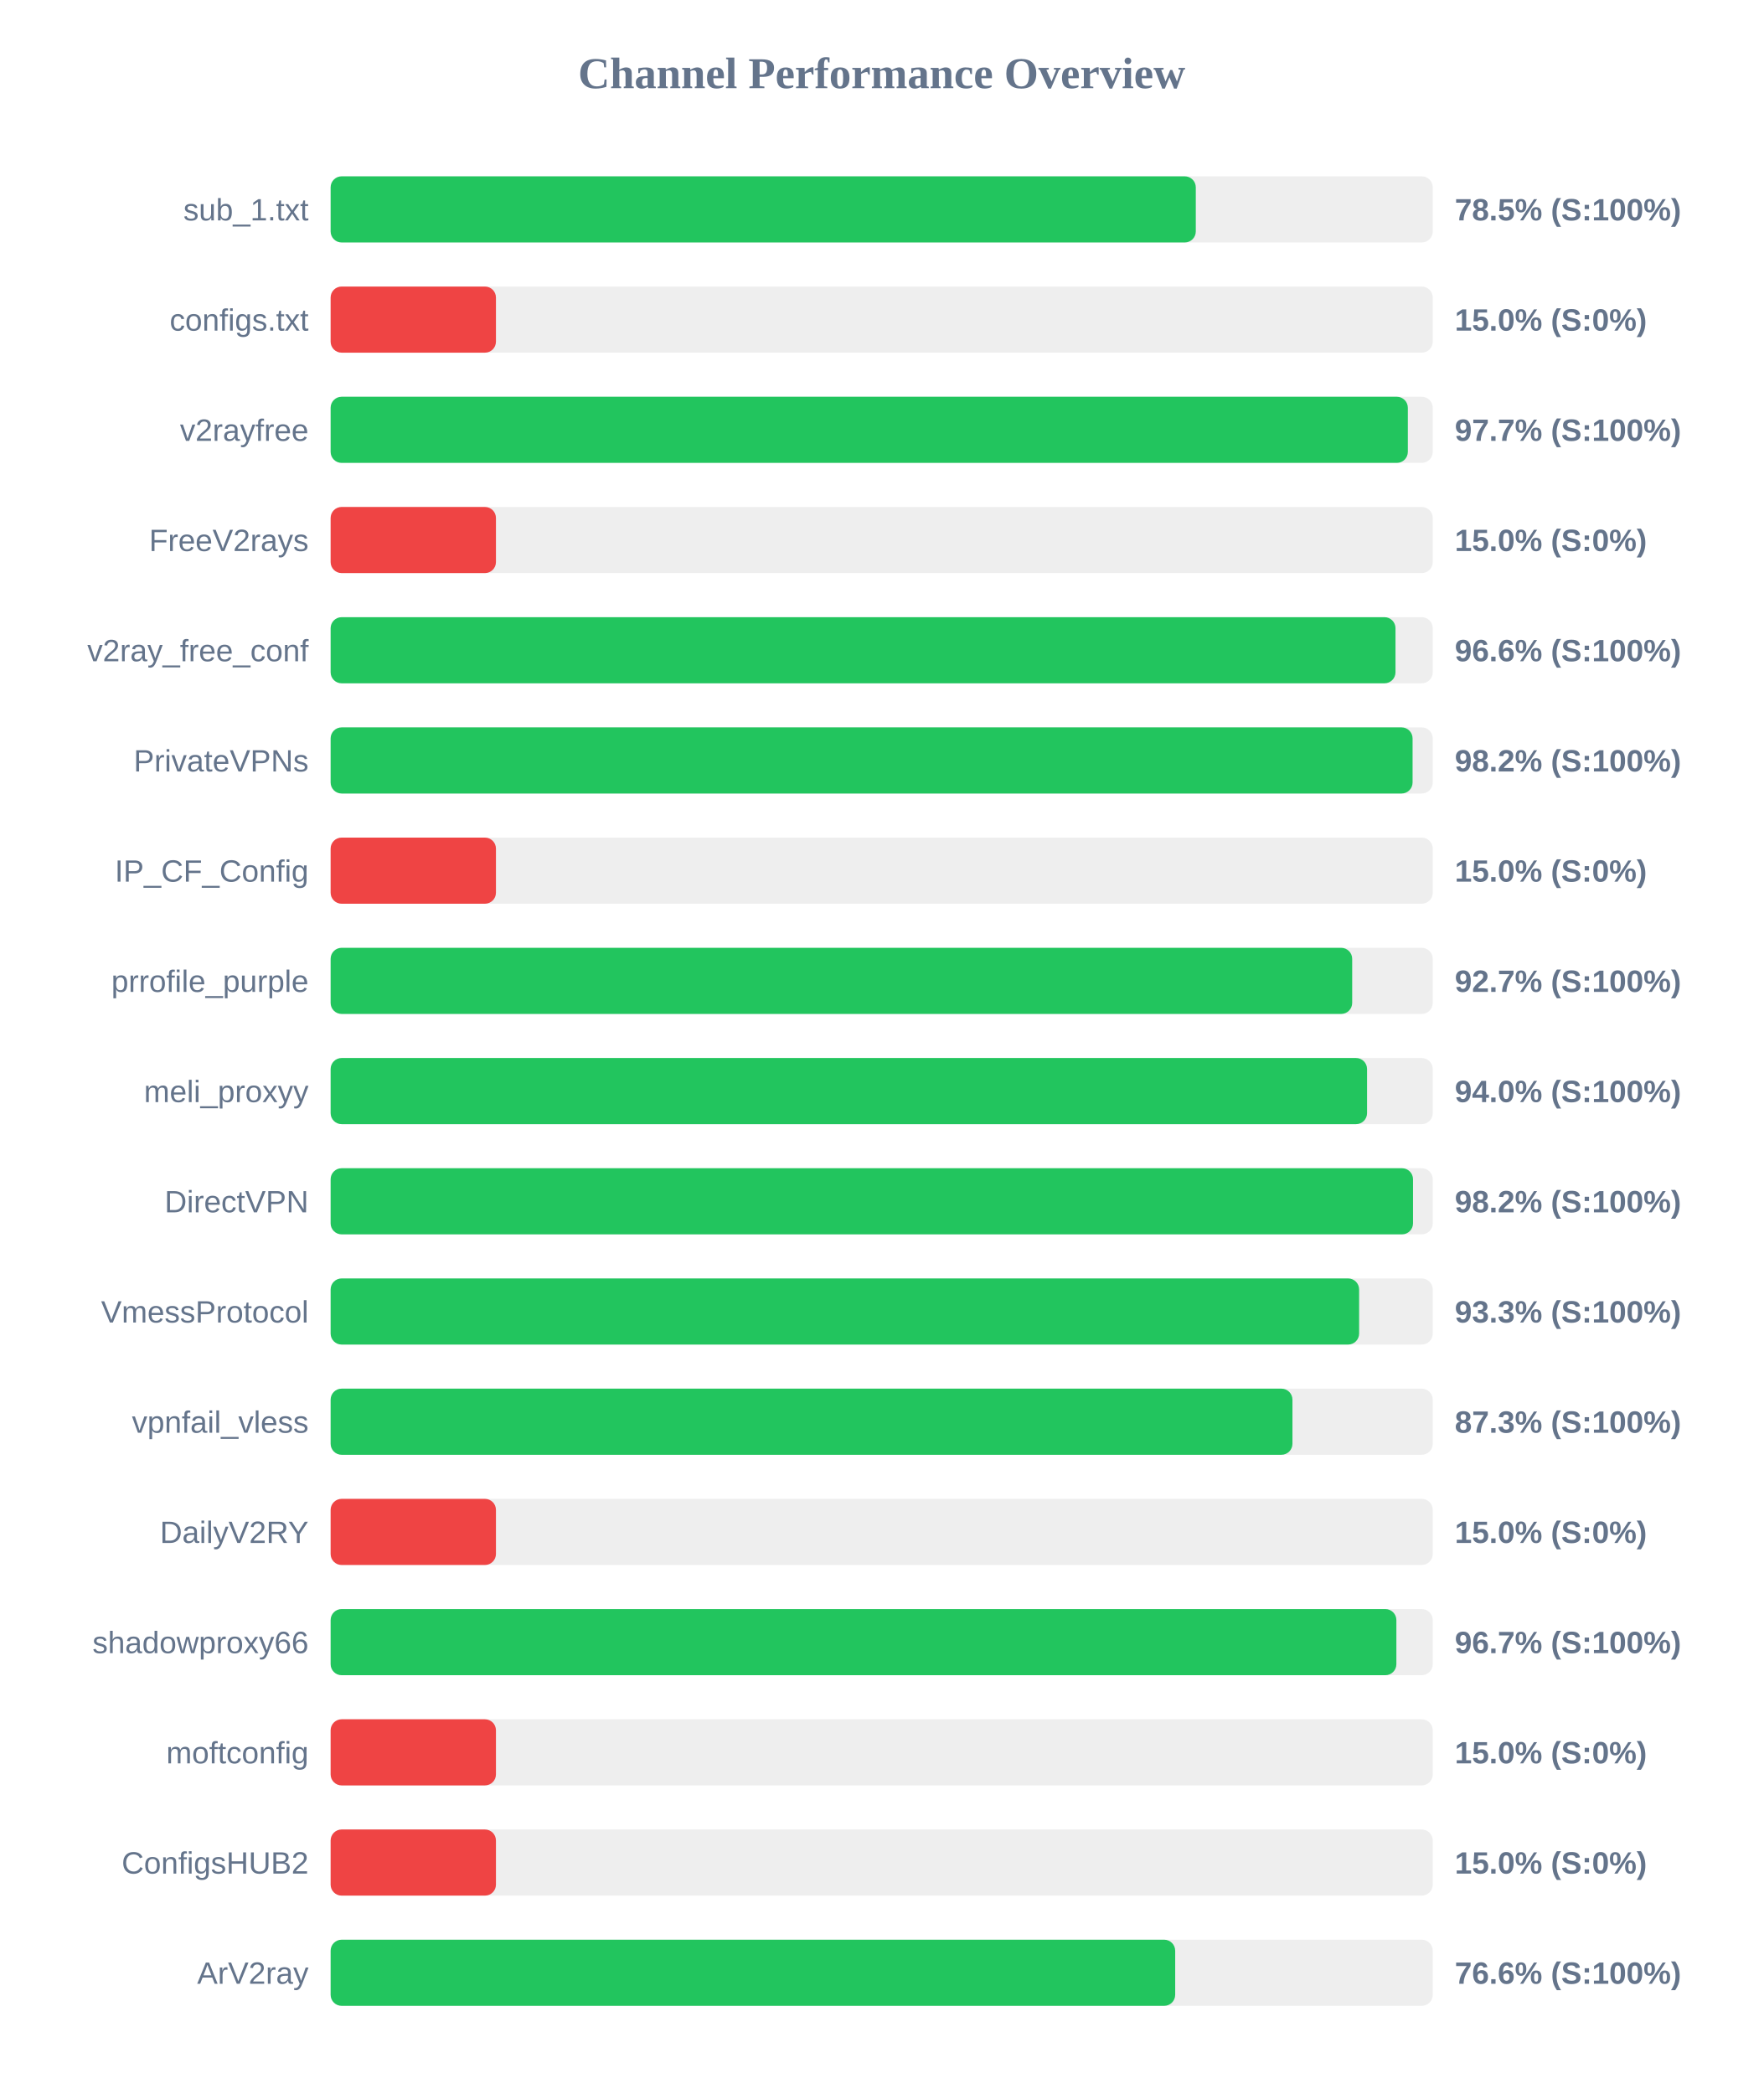
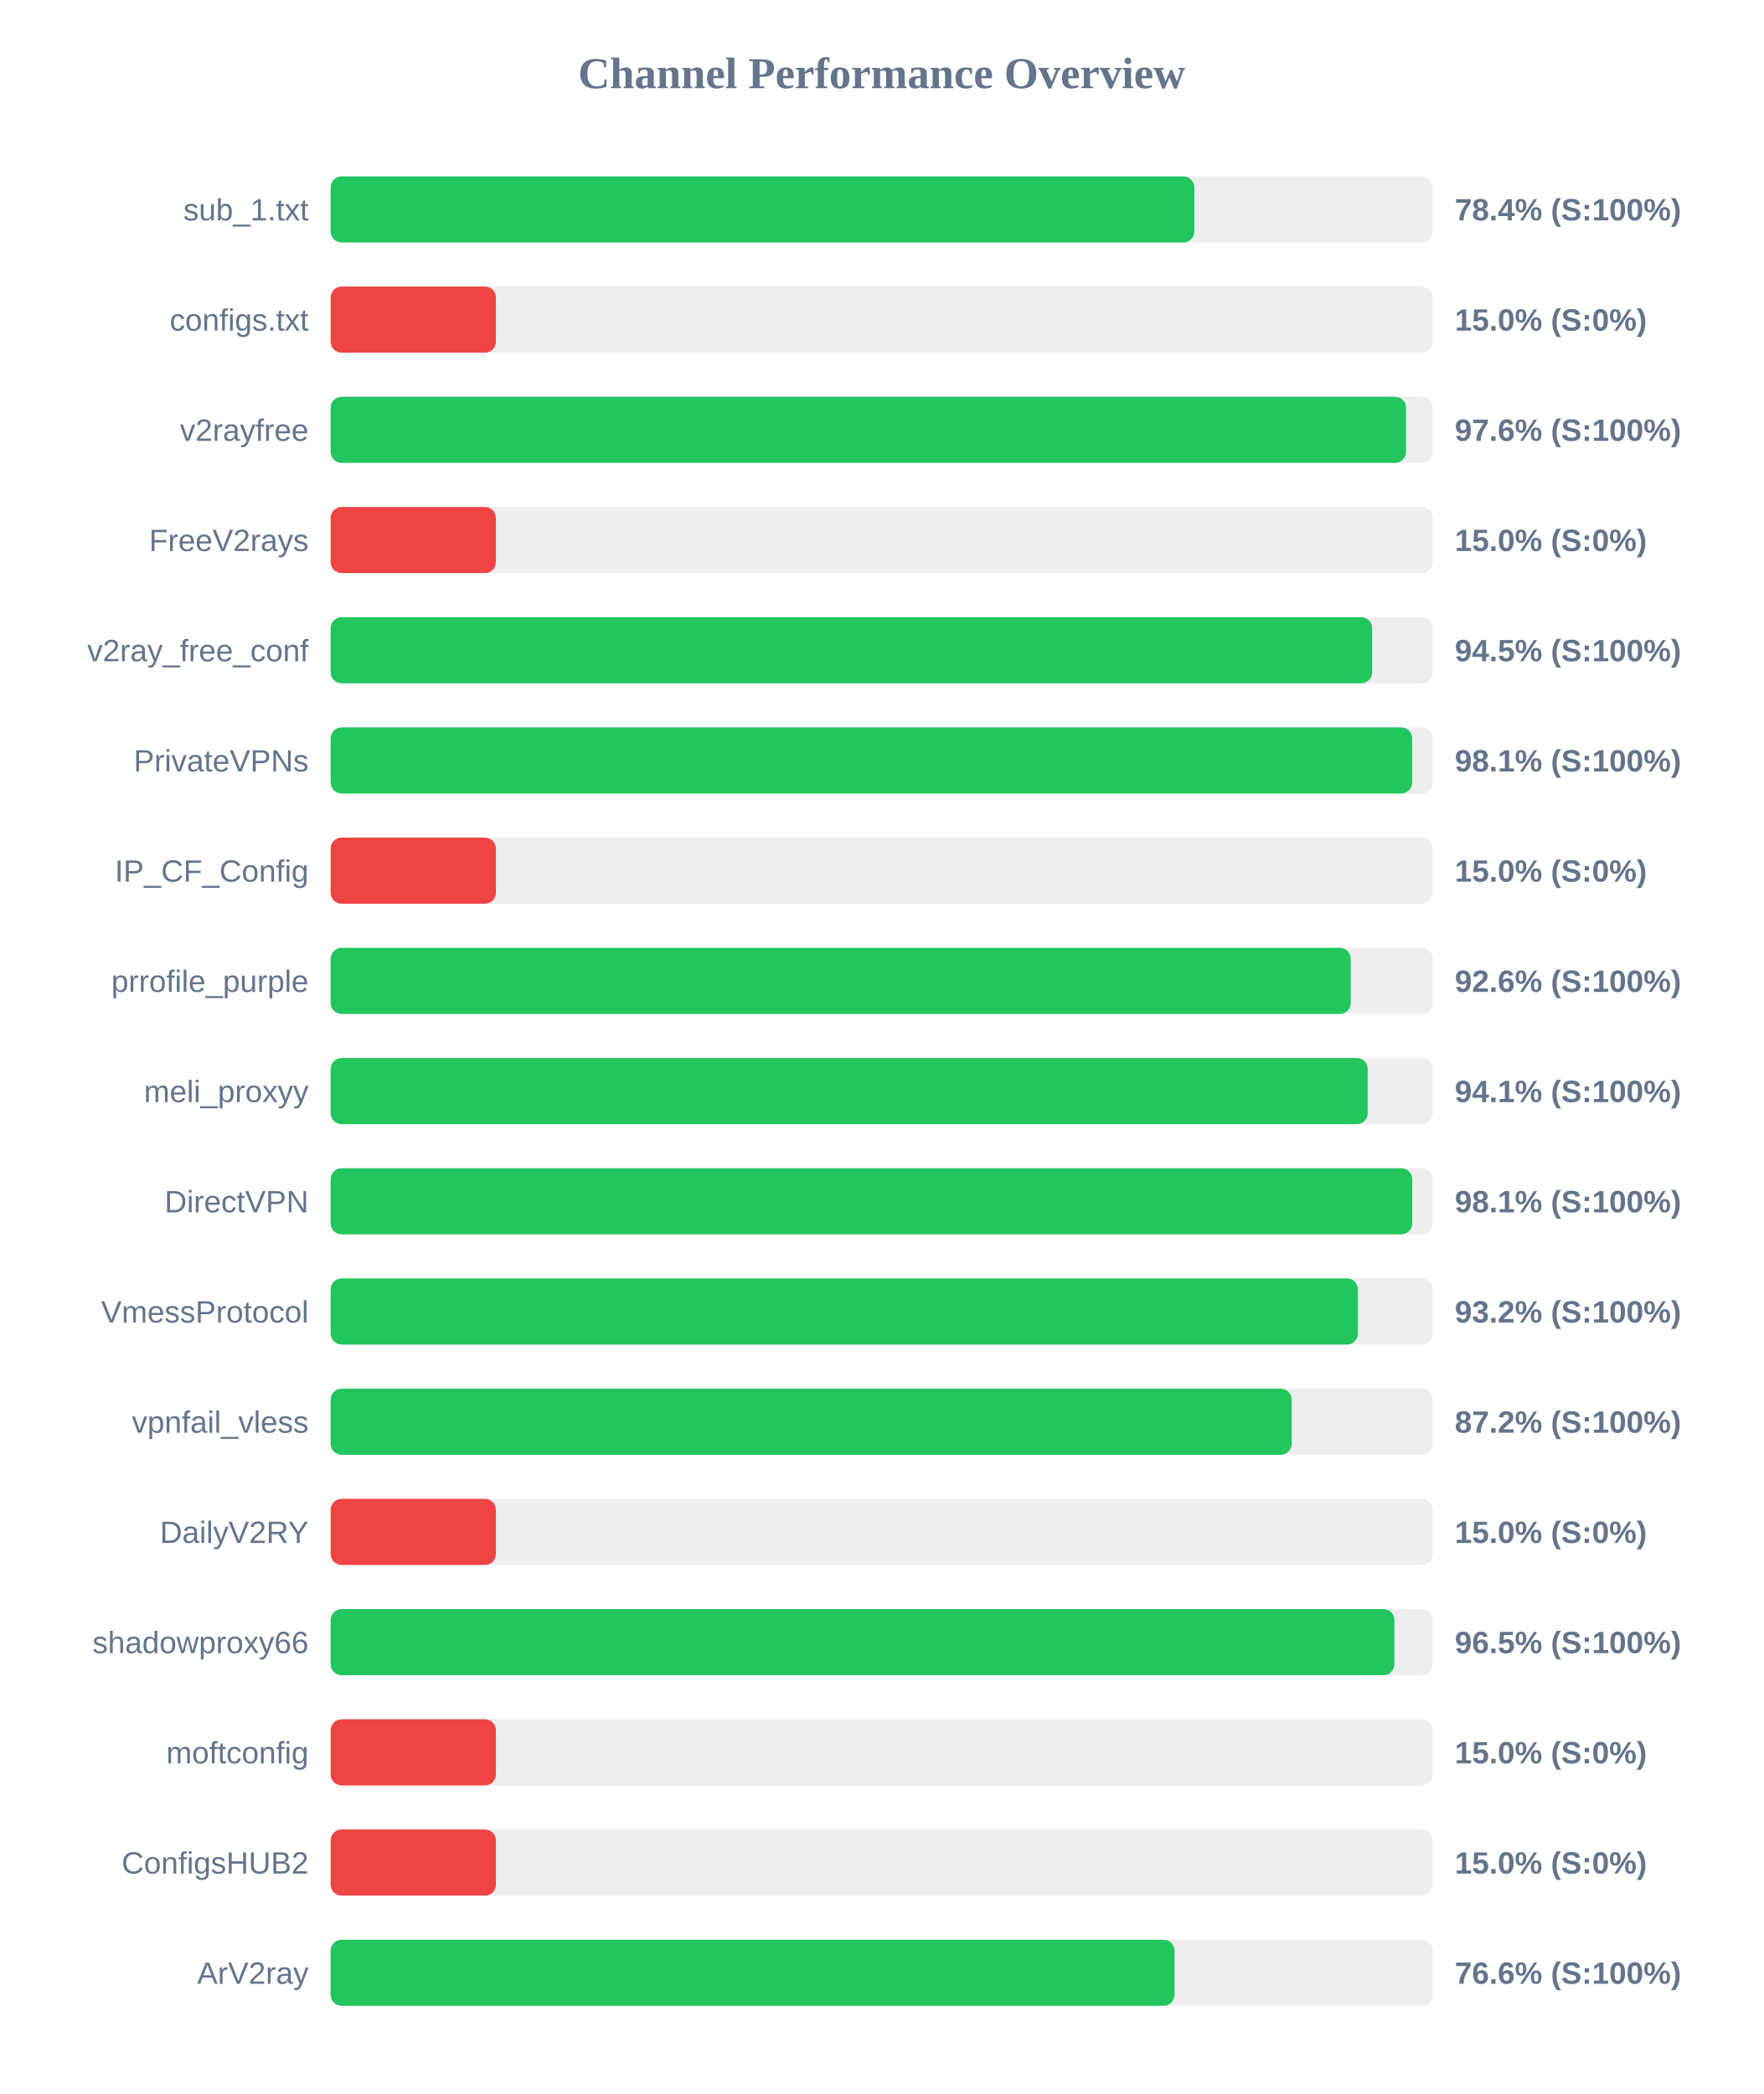
<svg xmlns="http://www.w3.org/2000/svg" width="800" height="950" version="1.1">
  <style>
        .row { font: 14px Arial; fill: #64748b; }
        .score { font: bold 14px Arial; fill: #64748b; }
    </style>
  <text x="400" y="40" text-anchor="middle" font-size="20px" font-weight="bold" fill="#64748b">Channel Performance Overview</text>
  <rect x="150" y="80" width="500" height="30" fill="#eee" rx="5" />
-   <rect x="150" y="80" width="392.5" height="30" fill="#22c55e" rx="5" />
+   <rect x="150" y="80" width="391.85" height="30" fill="#22c55e" rx="5" />
  <text x="140" y="100" text-anchor="end" class="row">sub_1.txt</text>
-   <text x="660" y="100" text-anchor="start" class="score">78.5% (S:100%)</text>
+   <text x="660" y="100" text-anchor="start" class="score">78.4% (S:100%)</text>
  <rect x="150" y="130" width="500" height="30" fill="#eee" rx="5" />
  <rect x="150" y="130" width="75.0" height="30" fill="#ef4444" rx="5" />
  <text x="140" y="150" text-anchor="end" class="row">configs.txt</text>
  <text x="660" y="150" text-anchor="start" class="score">15.0% (S:0%)</text>
  <rect x="150" y="180" width="500" height="30" fill="#eee" rx="5" />
-   <rect x="150" y="180" width="488.7" height="30" fill="#22c55e" rx="5" />
+   <rect x="150" y="180" width="487.9" height="30" fill="#22c55e" rx="5" />
  <text x="140" y="200" text-anchor="end" class="row">v2rayfree</text>
-   <text x="660" y="200" text-anchor="start" class="score">97.7% (S:100%)</text>
+   <text x="660" y="200" text-anchor="start" class="score">97.6% (S:100%)</text>
  <rect x="150" y="230" width="500" height="30" fill="#eee" rx="5" />
  <rect x="150" y="230" width="75.0" height="30" fill="#ef4444" rx="5" />
  <text x="140" y="250" text-anchor="end" class="row">FreeV2rays</text>
  <text x="660" y="250" text-anchor="start" class="score">15.0% (S:0%)</text>
  <rect x="150" y="280" width="500" height="30" fill="#eee" rx="5" />
-   <rect x="150" y="280" width="483.1" height="30" fill="#22c55e" rx="5" />
+   <rect x="150" y="280" width="472.5" height="30" fill="#22c55e" rx="5" />
  <text x="140" y="300" text-anchor="end" class="row">v2ray_free_conf</text>
-   <text x="660" y="300" text-anchor="start" class="score">96.6% (S:100%)</text>
+   <text x="660" y="300" text-anchor="start" class="score">94.5% (S:100%)</text>
  <rect x="150" y="330" width="500" height="30" fill="#eee" rx="5" />
-   <rect x="150" y="330" width="490.85" height="30" fill="#22c55e" rx="5" />
+   <rect x="150" y="330" width="490.65" height="30" fill="#22c55e" rx="5" />
  <text x="140" y="350" text-anchor="end" class="row">PrivateVPNs</text>
-   <text x="660" y="350" text-anchor="start" class="score">98.2% (S:100%)</text>
+   <text x="660" y="350" text-anchor="start" class="score">98.1% (S:100%)</text>
  <rect x="150" y="380" width="500" height="30" fill="#eee" rx="5" />
  <rect x="150" y="380" width="75.0" height="30" fill="#ef4444" rx="5" />
  <text x="140" y="400" text-anchor="end" class="row">IP_CF_Config</text>
  <text x="660" y="400" text-anchor="start" class="score">15.0% (S:0%)</text>
  <rect x="150" y="430" width="500" height="30" fill="#eee" rx="5" />
-   <rect x="150" y="430" width="463.45" height="30" fill="#22c55e" rx="5" />
+   <rect x="150" y="430" width="462.8" height="30" fill="#22c55e" rx="5" />
  <text x="140" y="450" text-anchor="end" class="row">prrofile_purple</text>
-   <text x="660" y="450" text-anchor="start" class="score">92.7% (S:100%)</text>
+   <text x="660" y="450" text-anchor="start" class="score">92.6% (S:100%)</text>
  <rect x="150" y="480" width="500" height="30" fill="#eee" rx="5" />
-   <rect x="150" y="480" width="470.2" height="30" fill="#22c55e" rx="5" />
+   <rect x="150" y="480" width="470.5" height="30" fill="#22c55e" rx="5" />
  <text x="140" y="500" text-anchor="end" class="row">meli_proxyy</text>
-   <text x="660" y="500" text-anchor="start" class="score">94.0% (S:100%)</text>
+   <text x="660" y="500" text-anchor="start" class="score">94.1% (S:100%)</text>
  <rect x="150" y="530" width="500" height="30" fill="#eee" rx="5" />
-   <rect x="150" y="530" width="491.05" height="30" fill="#22c55e" rx="5" />
+   <rect x="150" y="530" width="490.7" height="30" fill="#22c55e" rx="5" />
  <text x="140" y="550" text-anchor="end" class="row">DirectVPN</text>
-   <text x="660" y="550" text-anchor="start" class="score">98.2% (S:100%)</text>
+   <text x="660" y="550" text-anchor="start" class="score">98.1% (S:100%)</text>
  <rect x="150" y="580" width="500" height="30" fill="#eee" rx="5" />
-   <rect x="150" y="580" width="466.6" height="30" fill="#22c55e" rx="5" />
+   <rect x="150" y="580" width="466.05" height="30" fill="#22c55e" rx="5" />
  <text x="140" y="600" text-anchor="end" class="row">VmessProtocol</text>
-   <text x="660" y="600" text-anchor="start" class="score">93.3% (S:100%)</text>
+   <text x="660" y="600" text-anchor="start" class="score">93.2% (S:100%)</text>
  <rect x="150" y="630" width="500" height="30" fill="#eee" rx="5" />
-   <rect x="150" y="630" width="436.35" height="30" fill="#22c55e" rx="5" />
+   <rect x="150" y="630" width="436.0" height="30" fill="#22c55e" rx="5" />
  <text x="140" y="650" text-anchor="end" class="row">vpnfail_vless</text>
-   <text x="660" y="650" text-anchor="start" class="score">87.3% (S:100%)</text>
+   <text x="660" y="650" text-anchor="start" class="score">87.2% (S:100%)</text>
  <rect x="150" y="680" width="500" height="30" fill="#eee" rx="5" />
  <rect x="150" y="680" width="75.0" height="30" fill="#ef4444" rx="5" />
  <text x="140" y="700" text-anchor="end" class="row">DailyV2RY</text>
  <text x="660" y="700" text-anchor="start" class="score">15.0% (S:0%)</text>
  <rect x="150" y="730" width="500" height="30" fill="#eee" rx="5" />
-   <rect x="150" y="730" width="483.5" height="30" fill="#22c55e" rx="5" />
+   <rect x="150" y="730" width="482.6" height="30" fill="#22c55e" rx="5" />
  <text x="140" y="750" text-anchor="end" class="row">shadowproxy66</text>
-   <text x="660" y="750" text-anchor="start" class="score">96.7% (S:100%)</text>
+   <text x="660" y="750" text-anchor="start" class="score">96.5% (S:100%)</text>
  <rect x="150" y="780" width="500" height="30" fill="#eee" rx="5" />
  <rect x="150" y="780" width="75.0" height="30" fill="#ef4444" rx="5" />
  <text x="140" y="800" text-anchor="end" class="row">moftconfig</text>
  <text x="660" y="800" text-anchor="start" class="score">15.0% (S:0%)</text>
  <rect x="150" y="830" width="500" height="30" fill="#eee" rx="5" />
  <rect x="150" y="830" width="75.0" height="30" fill="#ef4444" rx="5" />
  <text x="140" y="850" text-anchor="end" class="row">ConfigsHUB2</text>
  <text x="660" y="850" text-anchor="start" class="score">15.0% (S:0%)</text>
  <rect x="150" y="880" width="500" height="30" fill="#eee" rx="5" />
-   <rect x="150" y="880" width="383.15" height="30" fill="#22c55e" rx="5" />
+   <rect x="150" y="880" width="382.85" height="30" fill="#22c55e" rx="5" />
  <text x="140" y="900" text-anchor="end" class="row">ArV2ray</text>
  <text x="660" y="900" text-anchor="start" class="score">76.6% (S:100%)</text>
</svg>
